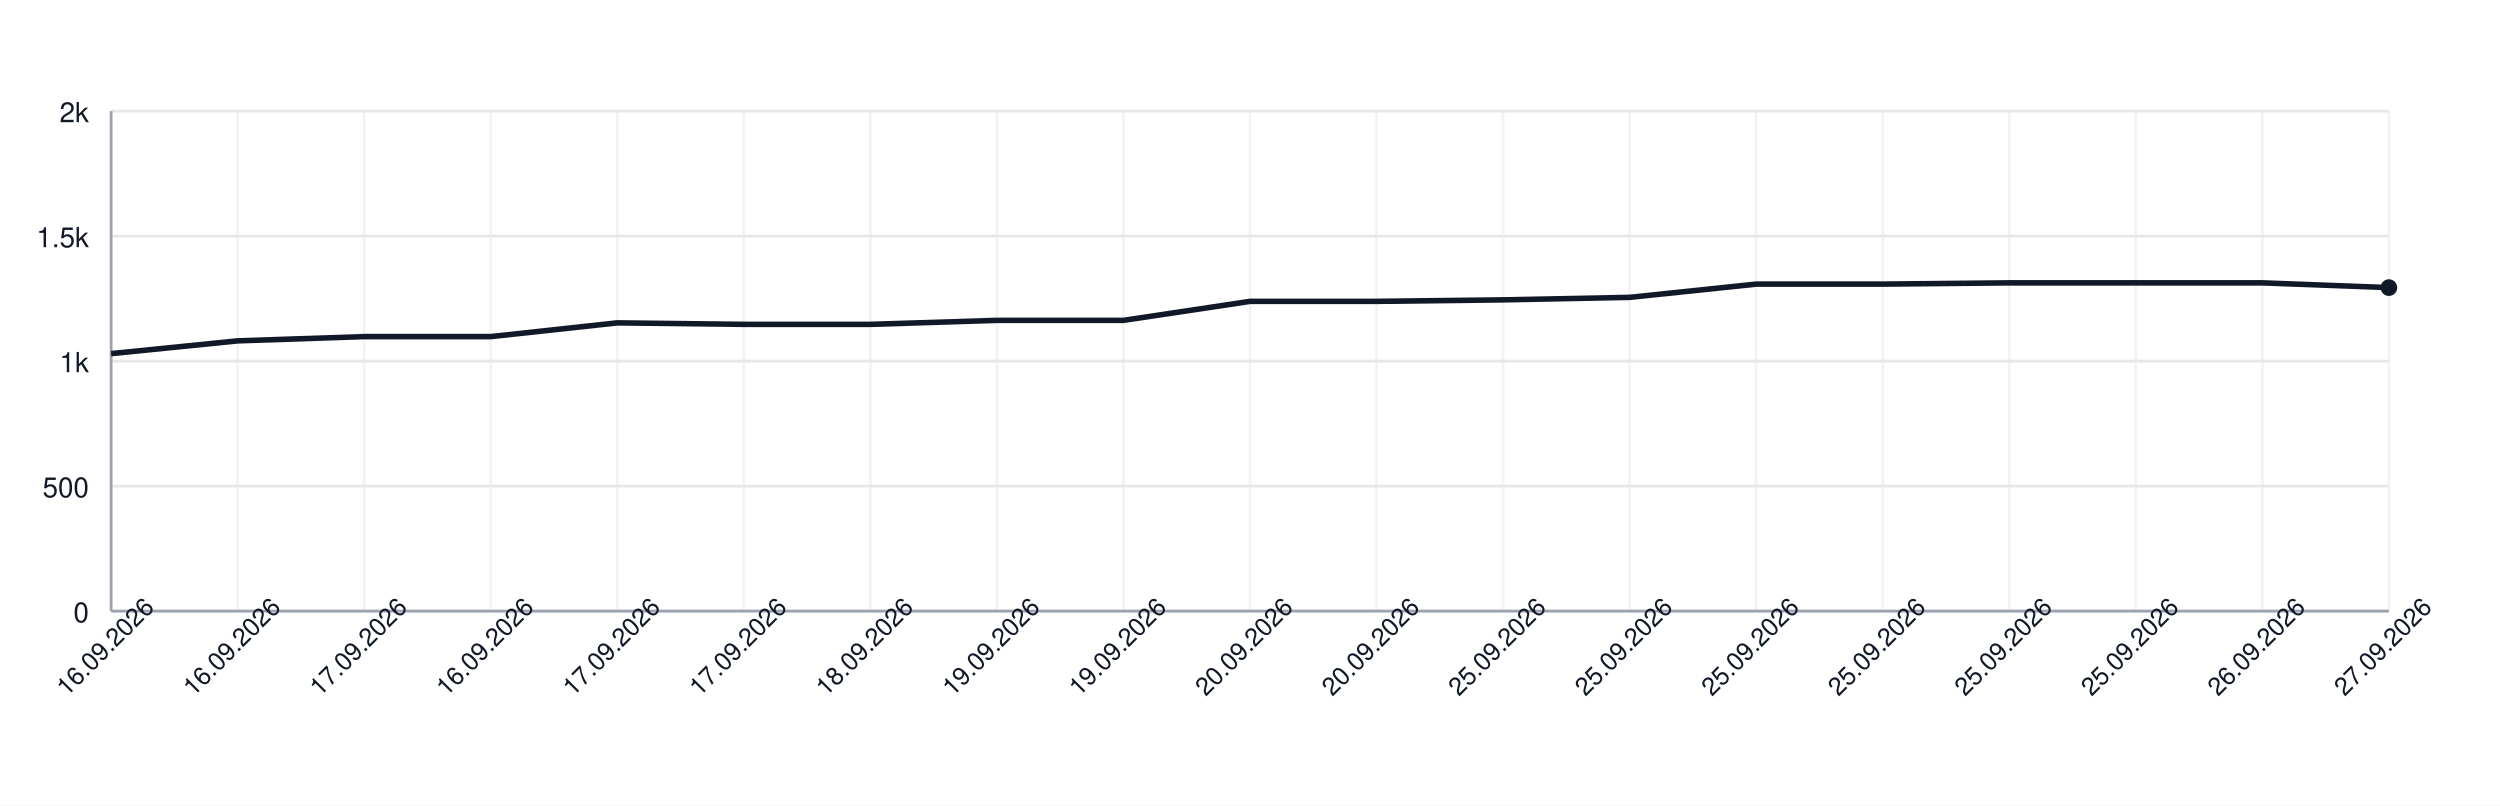
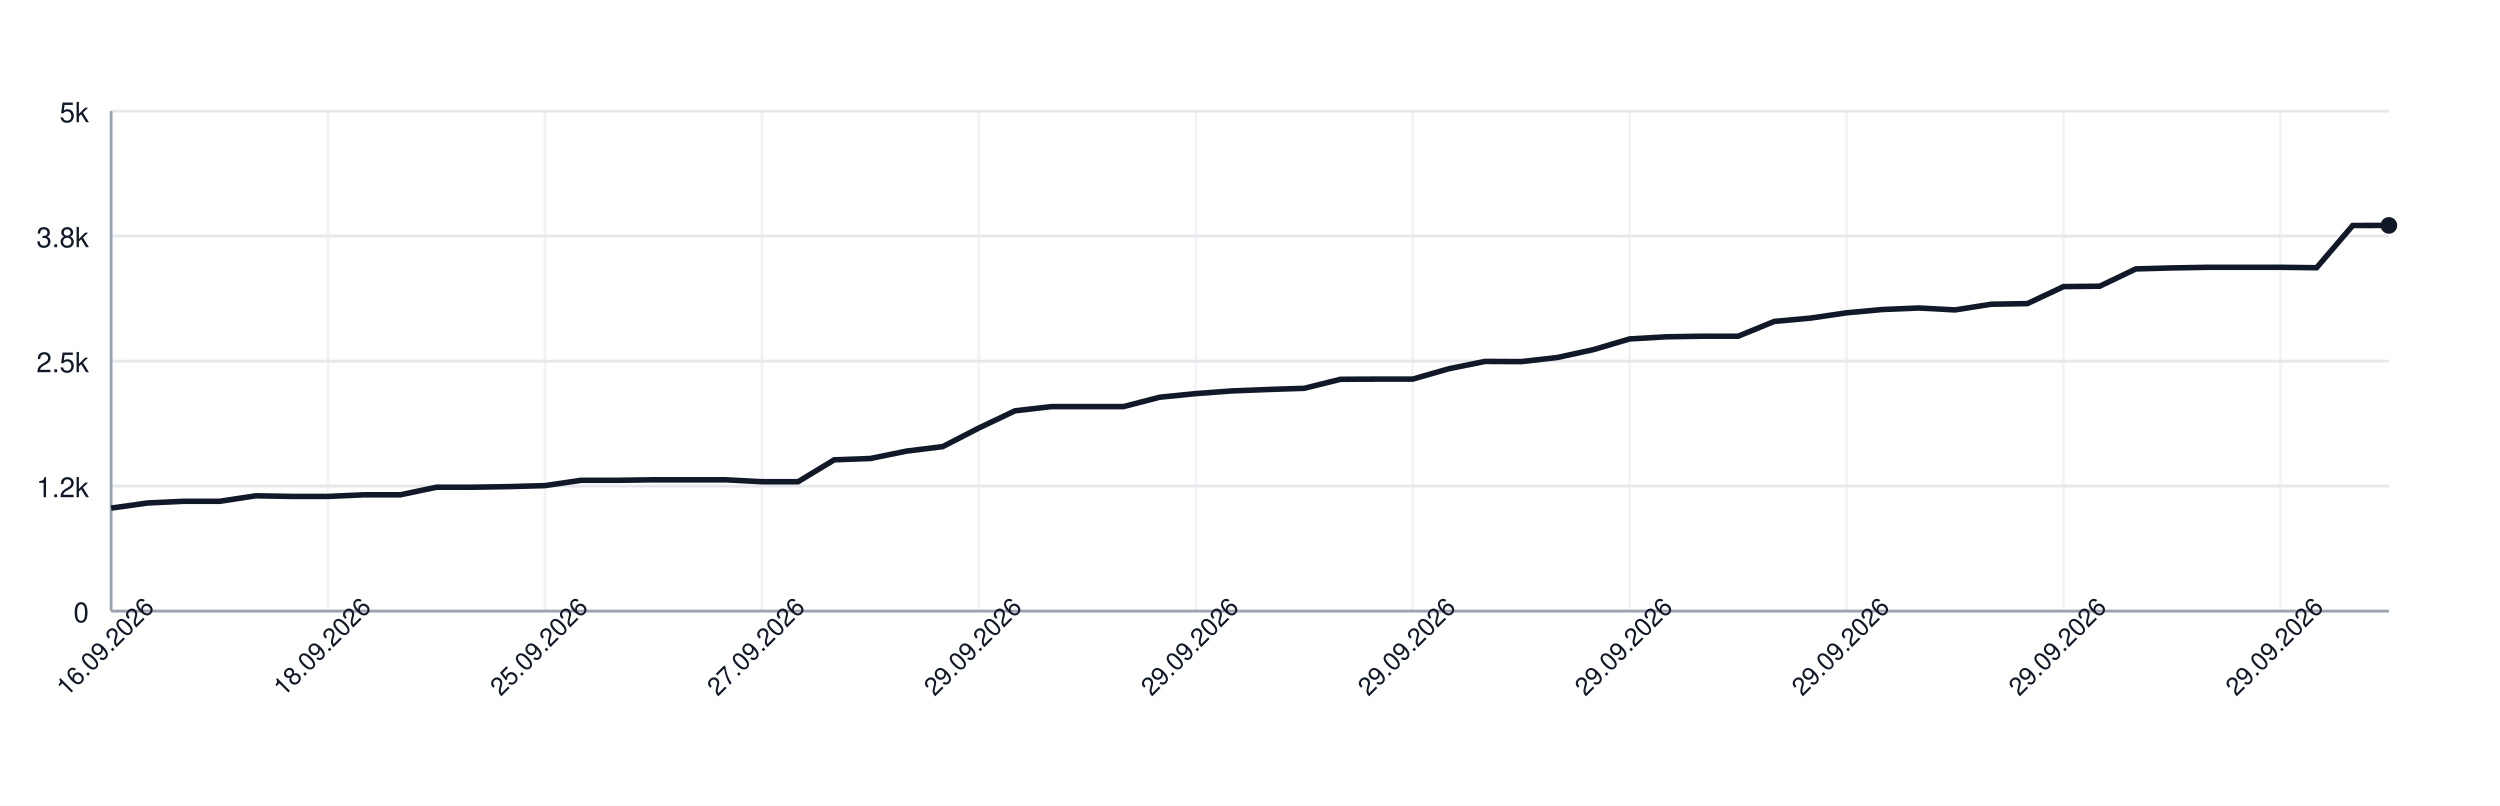
<svg xmlns="http://www.w3.org/2000/svg" width="900" height="290" style="font-family: -apple-system, BlinkMacSystemFont, 'Segoe UI', Helvetica, Arial, sans-serif;">
  <rect width="100%" height="100%" fill="white" />
  <g>
    <line x1="40" y1="220.00" x2="860" y2="220.00" stroke="#e5e7eb" />
    <text x="32" y="224.00" font-size="10" fill="#111827" text-anchor="end">0</text>
    <line x1="40" y1="175.00" x2="860" y2="175.00" stroke="#e5e7eb" />
-     <text x="32" y="179.00" font-size="10" fill="#111827" text-anchor="end">500</text>
+     <text x="32" y="179.00" font-size="10" fill="#111827" text-anchor="end">1.2k</text>
    <line x1="40" y1="130.00" x2="860" y2="130.00" stroke="#e5e7eb" />
-     <text x="32" y="134.00" font-size="10" fill="#111827" text-anchor="end">1k</text>
+     <text x="32" y="134.00" font-size="10" fill="#111827" text-anchor="end">2.5k</text>
    <line x1="40" y1="85.00" x2="860" y2="85.00" stroke="#e5e7eb" />
-     <text x="32" y="89.00" font-size="10" fill="#111827" text-anchor="end">1.5k</text>
+     <text x="32" y="89.00" font-size="10" fill="#111827" text-anchor="end">3.8k</text>
    <line x1="40" y1="40.00" x2="860" y2="40.00" stroke="#e5e7eb" />
-     <text x="32" y="44.00" font-size="10" fill="#111827" text-anchor="end">2k</text>
+     <text x="32" y="44.00" font-size="10" fill="#111827" text-anchor="end">5k</text>
    <line x1="40.00" y1="40" x2="40.00" y2="220" stroke="#e5e7eb" opacity="0.5" />
-     <line x1="85.56" y1="40" x2="85.56" y2="220" stroke="#e5e7eb" opacity="0.5" />
-     <line x1="131.11" y1="40" x2="131.11" y2="220" stroke="#e5e7eb" opacity="0.5" />
-     <line x1="176.67" y1="40" x2="176.67" y2="220" stroke="#e5e7eb" opacity="0.5" />
-     <line x1="222.22" y1="40" x2="222.22" y2="220" stroke="#e5e7eb" opacity="0.5" />
-     <line x1="267.78" y1="40" x2="267.78" y2="220" stroke="#e5e7eb" opacity="0.5" />
-     <line x1="313.33" y1="40" x2="313.33" y2="220" stroke="#e5e7eb" opacity="0.5" />
-     <line x1="358.89" y1="40" x2="358.89" y2="220" stroke="#e5e7eb" opacity="0.5" />
-     <line x1="404.44" y1="40" x2="404.44" y2="220" stroke="#e5e7eb" opacity="0.5" />
-     <line x1="450.00" y1="40" x2="450.00" y2="220" stroke="#e5e7eb" opacity="0.5" />
-     <line x1="495.56" y1="40" x2="495.56" y2="220" stroke="#e5e7eb" opacity="0.5" />
-     <line x1="541.11" y1="40" x2="541.11" y2="220" stroke="#e5e7eb" opacity="0.5" />
+     <line x1="118.10" y1="40" x2="118.10" y2="220" stroke="#e5e7eb" opacity="0.5" />
+     <line x1="196.19" y1="40" x2="196.19" y2="220" stroke="#e5e7eb" opacity="0.5" />
+     <line x1="274.29" y1="40" x2="274.29" y2="220" stroke="#e5e7eb" opacity="0.5" />
+     <line x1="352.38" y1="40" x2="352.38" y2="220" stroke="#e5e7eb" opacity="0.5" />
+     <line x1="430.48" y1="40" x2="430.48" y2="220" stroke="#e5e7eb" opacity="0.5" />
+     <line x1="508.57" y1="40" x2="508.57" y2="220" stroke="#e5e7eb" opacity="0.5" />
    <line x1="586.67" y1="40" x2="586.67" y2="220" stroke="#e5e7eb" opacity="0.5" />
-     <line x1="632.22" y1="40" x2="632.22" y2="220" stroke="#e5e7eb" opacity="0.5" />
-     <line x1="677.78" y1="40" x2="677.78" y2="220" stroke="#e5e7eb" opacity="0.5" />
-     <line x1="723.33" y1="40" x2="723.33" y2="220" stroke="#e5e7eb" opacity="0.5" />
-     <line x1="768.89" y1="40" x2="768.89" y2="220" stroke="#e5e7eb" opacity="0.5" />
-     <line x1="814.44" y1="40" x2="814.44" y2="220" stroke="#e5e7eb" opacity="0.5" />
-     <line x1="860.00" y1="40" x2="860.00" y2="220" stroke="#e5e7eb" opacity="0.5" />
+     <line x1="664.76" y1="40" x2="664.76" y2="220" stroke="#e5e7eb" opacity="0.5" />
+     <line x1="742.86" y1="40" x2="742.86" y2="220" stroke="#e5e7eb" opacity="0.5" />
+     <line x1="820.95" y1="40" x2="820.95" y2="220" stroke="#e5e7eb" opacity="0.5" />
    <line x1="40" y1="220" x2="860" y2="220" stroke="#9ca3af" />
    <line x1="40" y1="40" x2="40" y2="220" stroke="#9ca3af" />
-     <path d="M 40.00 127.30 L 85.56 122.71 L 131.11 121.18 L 176.67 121.18 L 222.22 116.23 L 267.78 116.77 L 313.33 116.77 L 358.89 115.33 L 404.44 115.33 L 450.00 108.49 L 495.56 108.49 L 541.11 107.95 L 586.67 107.05 L 632.22 102.28 L 677.78 102.28 L 723.33 101.83 L 768.89 101.83 L 814.44 101.83 L 860.00 103.54" fill="none" stroke="#111827" stroke-width="2" />
-     <circle cx="860.00" cy="103.54" r="3" fill="#111827" />
+     <path d="M 40.00 182.92 L 53.02 181.08 L 66.03 180.47 L 79.05 180.47 L 92.06 178.49 L 105.08 178.71 L 118.10 178.71 L 131.11 178.13 L 144.13 178.13 L 157.14 175.40 L 170.16 175.40 L 183.17 175.18 L 196.19 174.82 L 209.21 172.91 L 222.22 172.91 L 235.24 172.73 L 248.25 172.73 L 261.27 172.73 L 274.29 173.42 L 287.30 173.42 L 300.32 165.53 L 313.33 165.06 L 326.35 162.40 L 339.37 160.78 L 352.38 154.08 L 365.40 147.89 L 378.41 146.38 L 391.43 146.38 L 404.44 146.38 L 417.46 143.00 L 430.48 141.70 L 443.49 140.73 L 456.51 140.22 L 469.52 139.79 L 482.54 136.55 L 495.56 136.48 L 508.57 136.48 L 521.59 132.74 L 534.60 130.11 L 547.62 130.18 L 560.63 128.70 L 573.65 125.86 L 586.67 122.01 L 599.68 121.25 L 612.70 121.04 L 625.71 121.04 L 638.73 115.71 L 651.75 114.52 L 664.76 112.61 L 677.78 111.42 L 690.79 110.88 L 703.81 111.57 L 716.83 109.52 L 729.84 109.30 L 742.86 103.18 L 755.87 103.04 L 768.89 96.81 L 781.90 96.45 L 794.92 96.23 L 807.94 96.23 L 820.95 96.23 L 833.97 96.38 L 846.98 81.18 L 860.00 81.15" fill="none" stroke="#111827" stroke-width="2" />
+     <circle cx="860.00" cy="81.15" r="3" fill="#111827" />
    <text x="40.00" y="235.00" font-size="9" fill="#111827" text-anchor="middle" transform="rotate(-45 40.00 235.00)">16.09.2026</text>
-     <text x="85.56" y="235.00" font-size="9" fill="#111827" text-anchor="middle" transform="rotate(-45 85.56 235.00)">16.09.2026</text>
-     <text x="131.11" y="235.00" font-size="9" fill="#111827" text-anchor="middle" transform="rotate(-45 131.11 235.00)">17.09.2026</text>
-     <text x="176.67" y="235.00" font-size="9" fill="#111827" text-anchor="middle" transform="rotate(-45 176.67 235.00)">16.09.2026</text>
-     <text x="222.22" y="235.00" font-size="9" fill="#111827" text-anchor="middle" transform="rotate(-45 222.22 235.00)">17.09.2026</text>
-     <text x="267.78" y="235.00" font-size="9" fill="#111827" text-anchor="middle" transform="rotate(-45 267.78 235.00)">17.09.2026</text>
-     <text x="313.33" y="235.00" font-size="9" fill="#111827" text-anchor="middle" transform="rotate(-45 313.33 235.00)">18.09.2026</text>
-     <text x="358.89" y="235.00" font-size="9" fill="#111827" text-anchor="middle" transform="rotate(-45 358.89 235.00)">19.09.2026</text>
-     <text x="404.44" y="235.00" font-size="9" fill="#111827" text-anchor="middle" transform="rotate(-45 404.44 235.00)">19.09.2026</text>
-     <text x="450.00" y="235.00" font-size="9" fill="#111827" text-anchor="middle" transform="rotate(-45 450.00 235.00)">20.09.2026</text>
-     <text x="495.56" y="235.00" font-size="9" fill="#111827" text-anchor="middle" transform="rotate(-45 495.56 235.00)">20.09.2026</text>
-     <text x="541.11" y="235.00" font-size="9" fill="#111827" text-anchor="middle" transform="rotate(-45 541.11 235.00)">25.09.2026</text>
-     <text x="586.67" y="235.00" font-size="9" fill="#111827" text-anchor="middle" transform="rotate(-45 586.67 235.00)">25.09.2026</text>
-     <text x="632.22" y="235.00" font-size="9" fill="#111827" text-anchor="middle" transform="rotate(-45 632.22 235.00)">25.09.2026</text>
-     <text x="677.78" y="235.00" font-size="9" fill="#111827" text-anchor="middle" transform="rotate(-45 677.78 235.00)">25.09.2026</text>
-     <text x="723.33" y="235.00" font-size="9" fill="#111827" text-anchor="middle" transform="rotate(-45 723.33 235.00)">25.09.2026</text>
-     <text x="768.89" y="235.00" font-size="9" fill="#111827" text-anchor="middle" transform="rotate(-45 768.89 235.00)">25.09.2026</text>
-     <text x="814.44" y="235.00" font-size="9" fill="#111827" text-anchor="middle" transform="rotate(-45 814.44 235.00)">26.09.2026</text>
-     <text x="860.00" y="235.00" font-size="9" fill="#111827" text-anchor="middle" transform="rotate(-45 860.00 235.00)">27.09.2026</text>
+     <text x="118.10" y="235.00" font-size="9" fill="#111827" text-anchor="middle" transform="rotate(-45 118.10 235.00)">18.09.2026</text>
+     <text x="196.19" y="235.00" font-size="9" fill="#111827" text-anchor="middle" transform="rotate(-45 196.19 235.00)">25.09.2026</text>
+     <text x="274.29" y="235.00" font-size="9" fill="#111827" text-anchor="middle" transform="rotate(-45 274.29 235.00)">27.09.2026</text>
+     <text x="352.38" y="235.00" font-size="9" fill="#111827" text-anchor="middle" transform="rotate(-45 352.38 235.00)">29.09.2026</text>
+     <text x="430.48" y="235.00" font-size="9" fill="#111827" text-anchor="middle" transform="rotate(-45 430.48 235.00)">29.09.2026</text>
+     <text x="508.57" y="235.00" font-size="9" fill="#111827" text-anchor="middle" transform="rotate(-45 508.57 235.00)">29.09.2026</text>
+     <text x="586.67" y="235.00" font-size="9" fill="#111827" text-anchor="middle" transform="rotate(-45 586.67 235.00)">29.09.2026</text>
+     <text x="664.76" y="235.00" font-size="9" fill="#111827" text-anchor="middle" transform="rotate(-45 664.76 235.00)">29.09.2026</text>
+     <text x="742.86" y="235.00" font-size="9" fill="#111827" text-anchor="middle" transform="rotate(-45 742.86 235.00)">29.09.2026</text>
+     <text x="820.95" y="235.00" font-size="9" fill="#111827" text-anchor="middle" transform="rotate(-45 820.95 235.00)">29.09.2026</text>
  </g>
</svg>
